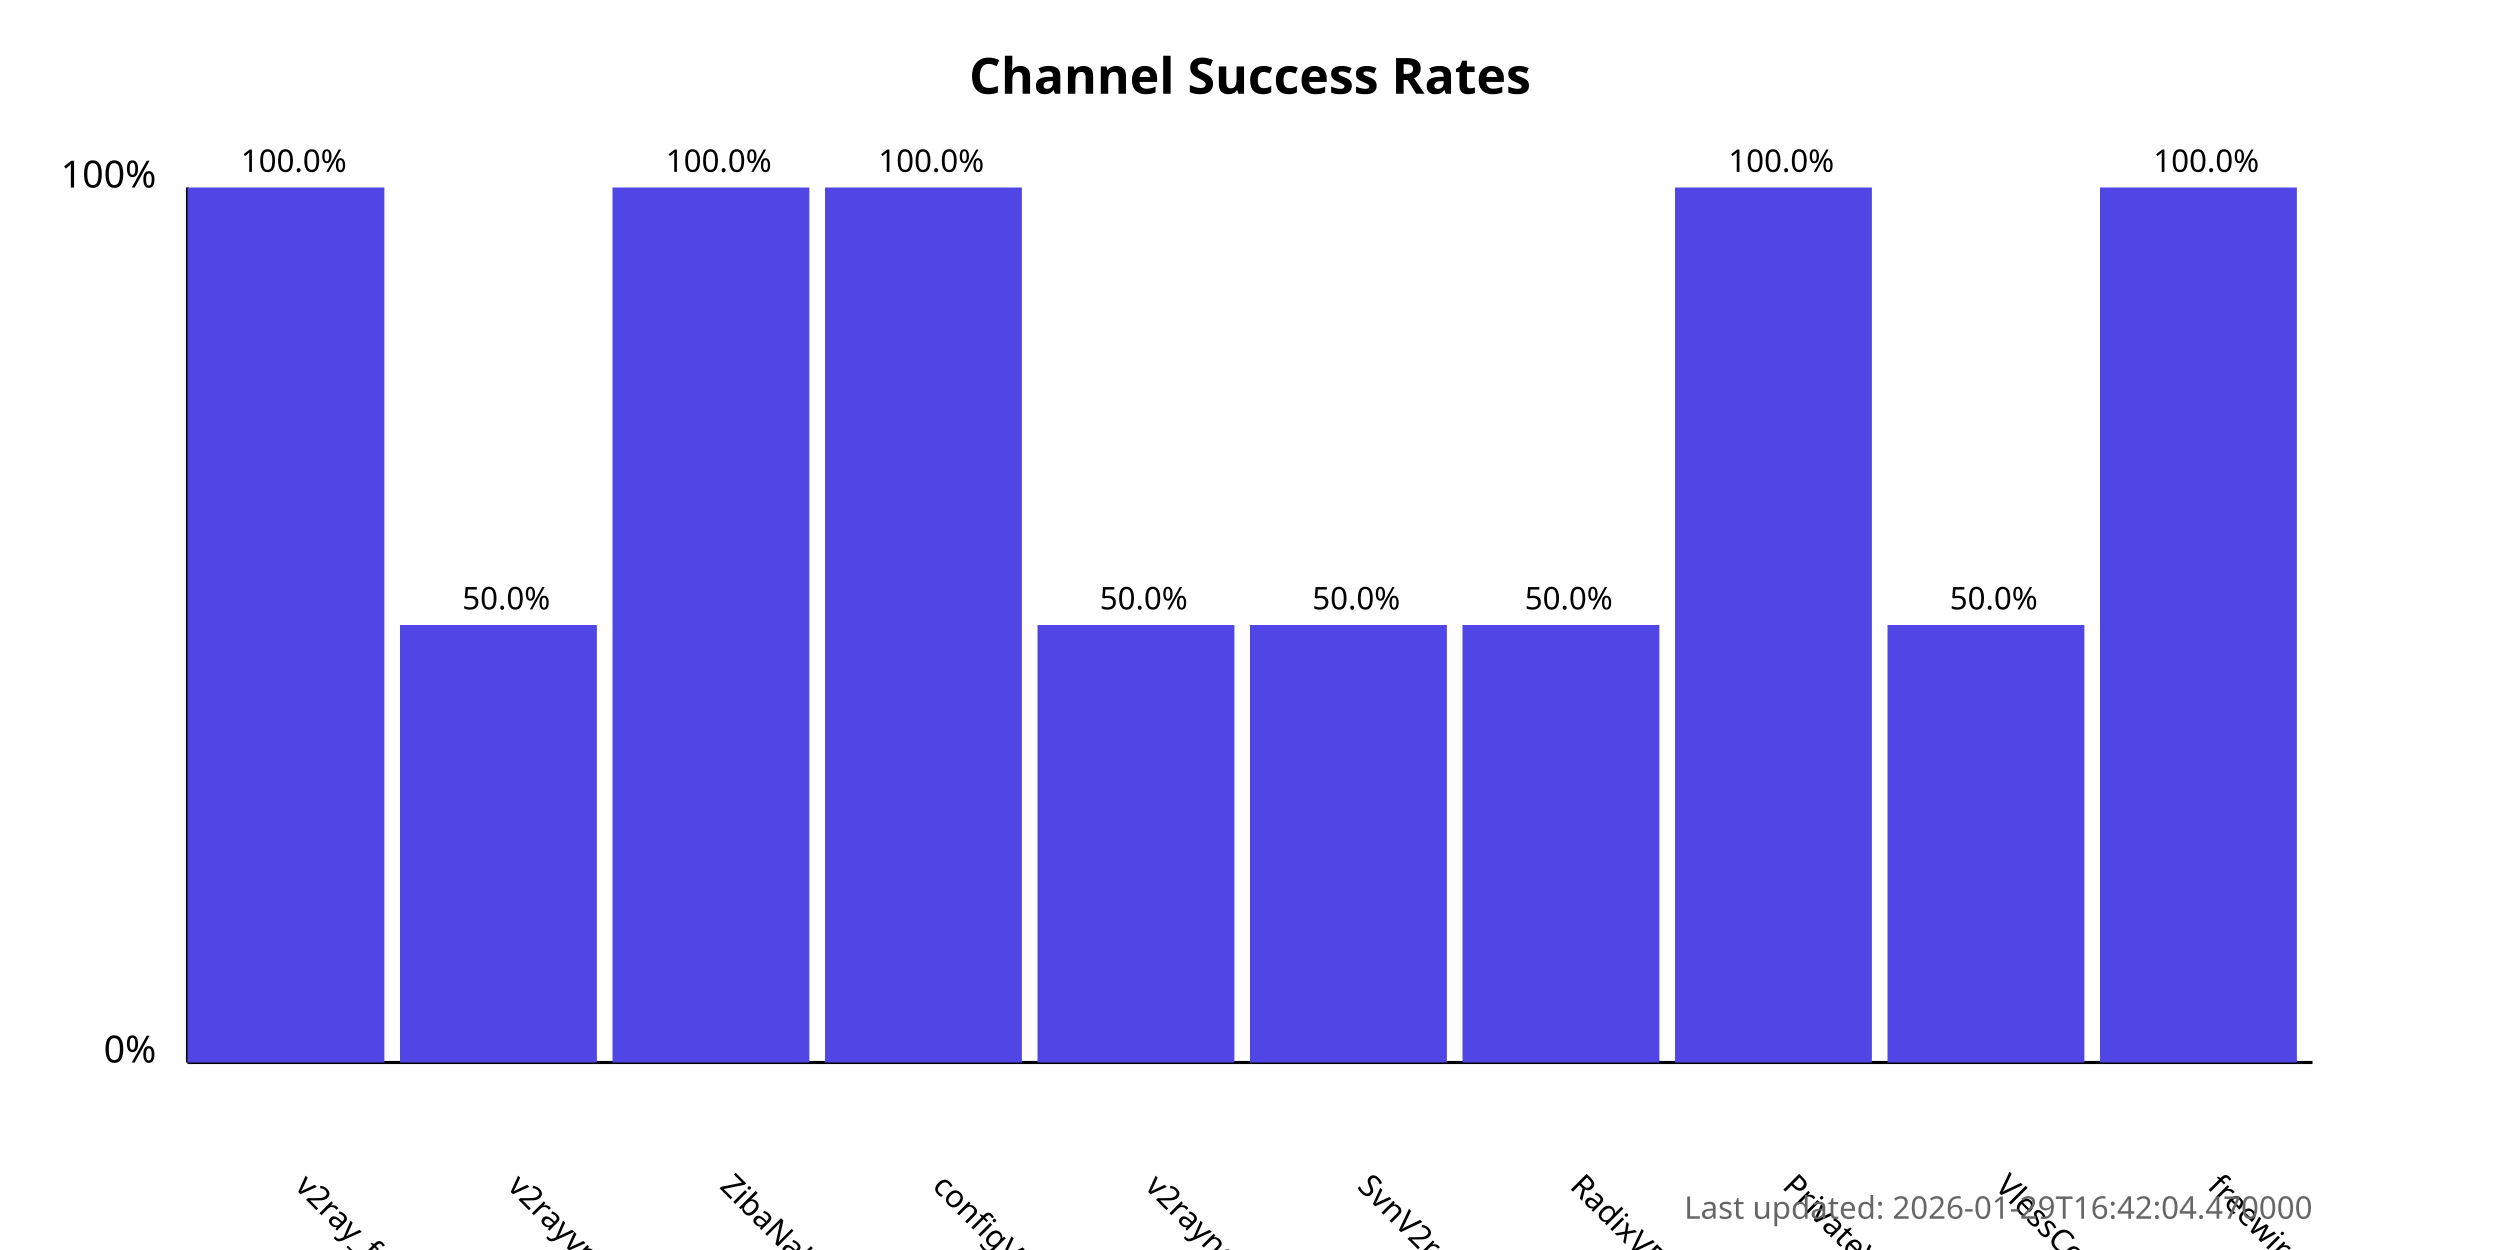
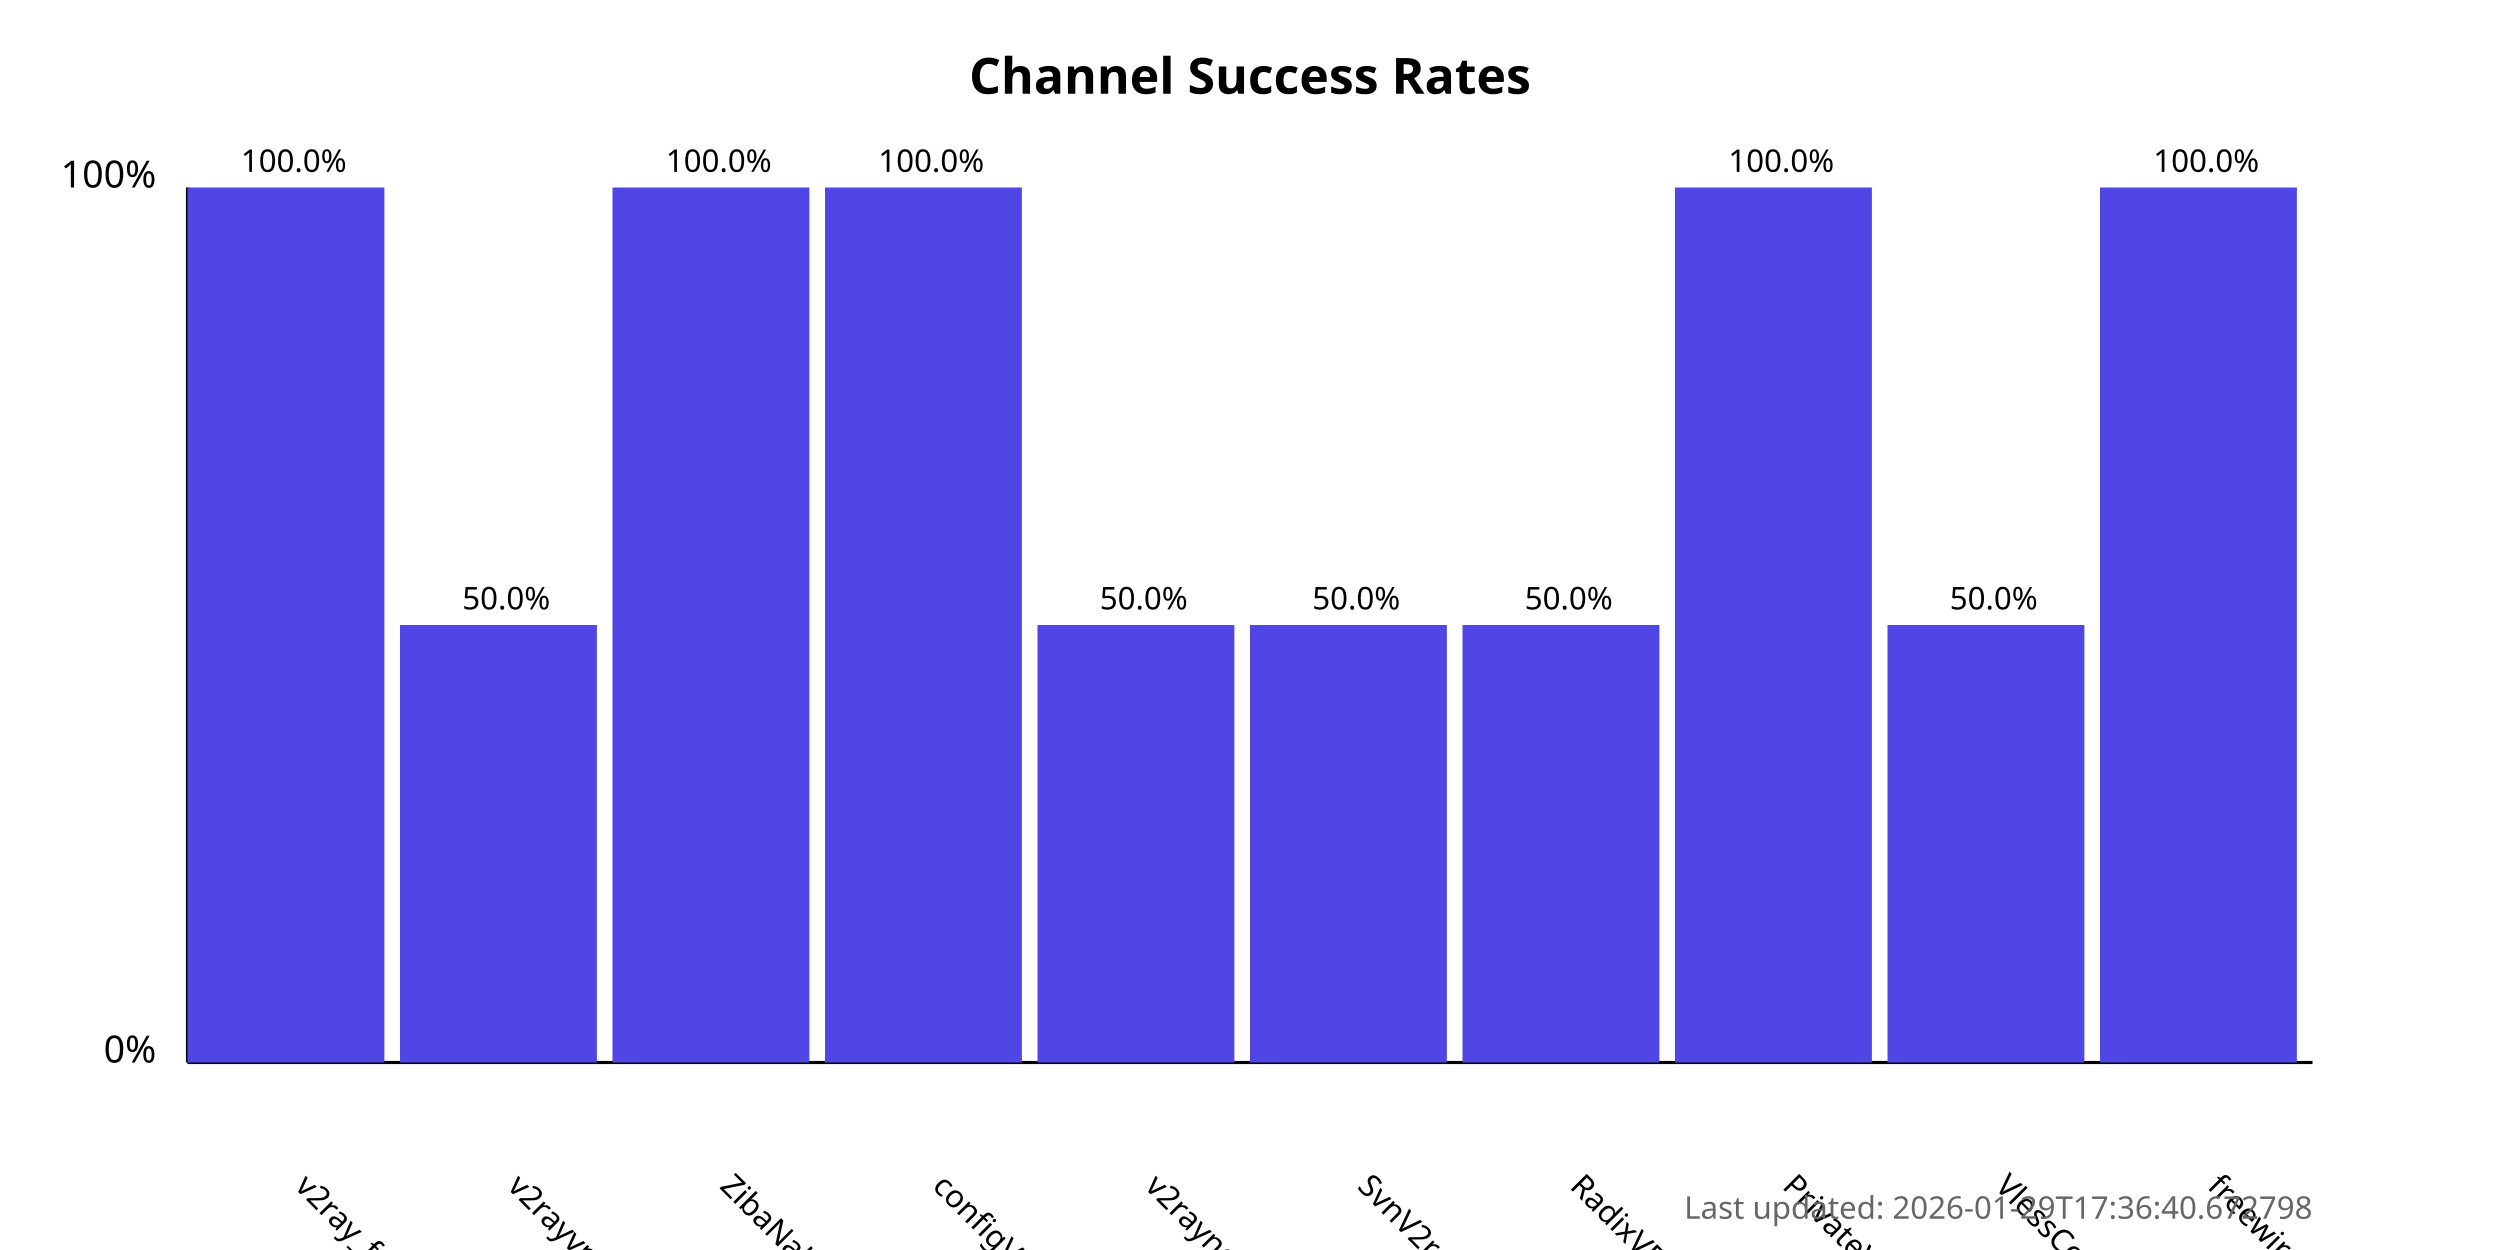
<svg xmlns="http://www.w3.org/2000/svg" width="800" height="400">
  <style>
            .chart-title { font: bold 16px sans-serif; }
            .axis-label { font: 12px sans-serif; }
            .tick-label { font: 10px sans-serif; }
            .bar { fill: #4f46e5; }
            .bar:hover { fill: #6366f1; }
            .timestamp { font: 10px sans-serif; fill: #666; }
        </style>
  <text x="400.0" y="30" text-anchor="middle" class="chart-title">
            Channel Success Rates
        </text>
  <line x1="60" y1="340" x2="60" y2="60" stroke="black" stroke-width="1" />
  <line x1="60" y1="340" x2="740" y2="340" stroke="black" stroke-width="1" />
  <text x="50" y="340" text-anchor="end" class="axis-label">0%</text>
  <text x="50" y="60" text-anchor="end" class="axis-label">100%</text>
  <g>
    <rect x="60" y="60.0" width="63.0" height="280.0" class="bar" />
    <text x="94.0" y="380" transform="rotate(45, 94.0, 380)" text-anchor="start" class="tick-label">
                v2ray_free_conf
            </text>
    <text x="94.0" y="55.0" text-anchor="middle" class="tick-label">
                100.0%
            </text>
  </g>
  <g>
    <rect x="128.0" y="200.0" width="63.0" height="140.0" class="bar" />
    <text x="162.0" y="380" transform="rotate(45, 162.0, 380)" text-anchor="start" class="tick-label">
                v2rayvpno
            </text>
    <text x="162.0" y="195.0" text-anchor="middle" class="tick-label">
                50.0%
            </text>
  </g>
  <g>
    <rect x="196.0" y="60.0" width="63.0" height="280.0" class="bar" />
    <text x="230.0" y="380" transform="rotate(45, 230.0, 380)" text-anchor="start" class="tick-label">
                ZibaNabz
            </text>
    <text x="230.0" y="55.0" text-anchor="middle" class="tick-label">
                100.0%
            </text>
  </g>
  <g>
    <rect x="264.0" y="60.0" width="63.0" height="280.0" class="bar" />
    <text x="298.0" y="380" transform="rotate(45, 298.0, 380)" text-anchor="start" class="tick-label">
                configV2rayForFree
            </text>
    <text x="298.0" y="55.0" text-anchor="middle" class="tick-label">
                100.0%
            </text>
  </g>
  <g>
    <rect x="332.0" y="200.0" width="63.0" height="140.0" class="bar" />
    <text x="366.0" y="380" transform="rotate(45, 366.0, 380)" text-anchor="start" class="tick-label">
                v2rayngvpn
            </text>
    <text x="366.0" y="195.0" text-anchor="middle" class="tick-label">
                50.0%
            </text>
  </g>
  <g>
    <rect x="400.0" y="200.0" width="63.0" height="140.0" class="bar" />
    <text x="434.0" y="380" transform="rotate(45, 434.0, 380)" text-anchor="start" class="tick-label">
                SvnV2ray
            </text>
    <text x="434.0" y="195.0" text-anchor="middle" class="tick-label">
                50.0%
            </text>
  </g>
  <g>
    <rect x="468.0" y="200.0" width="63.0" height="140.0" class="bar" />
    <text x="502.0" y="380" transform="rotate(45, 502.0, 380)" text-anchor="start" class="tick-label">
                RadixVPN
            </text>
    <text x="502.0" y="195.0" text-anchor="middle" class="tick-label">
                50.0%
            </text>
  </g>
  <g>
    <rect x="536.0" y="60.0" width="63.0" height="280.0" class="bar" />
    <text x="570.0" y="380" transform="rotate(45, 570.0, 380)" text-anchor="start" class="tick-label">
                PrivateVPNs
            </text>
    <text x="570.0" y="55.0" text-anchor="middle" class="tick-label">
                100.0%
            </text>
  </g>
  <g>
    <rect x="604.0" y="200.0" width="63.0" height="140.0" class="bar" />
    <text x="638.0" y="380" transform="rotate(45, 638.0, 380)" text-anchor="start" class="tick-label">
                VlessConfig
            </text>
    <text x="638.0" y="195.0" text-anchor="middle" class="tick-label">
                50.0%
            </text>
  </g>
  <g>
    <rect x="672.0" y="60.0" width="63.0" height="280.0" class="bar" />
    <text x="706.0" y="380" transform="rotate(45, 706.0, 380)" text-anchor="start" class="tick-label">
                freewireguard
            </text>
    <text x="706.0" y="55.0" text-anchor="middle" class="tick-label">
                100.0%
            </text>
  </g>
  <text x="740" y="390" text-anchor="end" class="timestamp">
-             Last updated: 2026-01-29T16:42:04.470000
+             Last updated: 2026-01-29T17:36:40.672798
        </text>
</svg>
